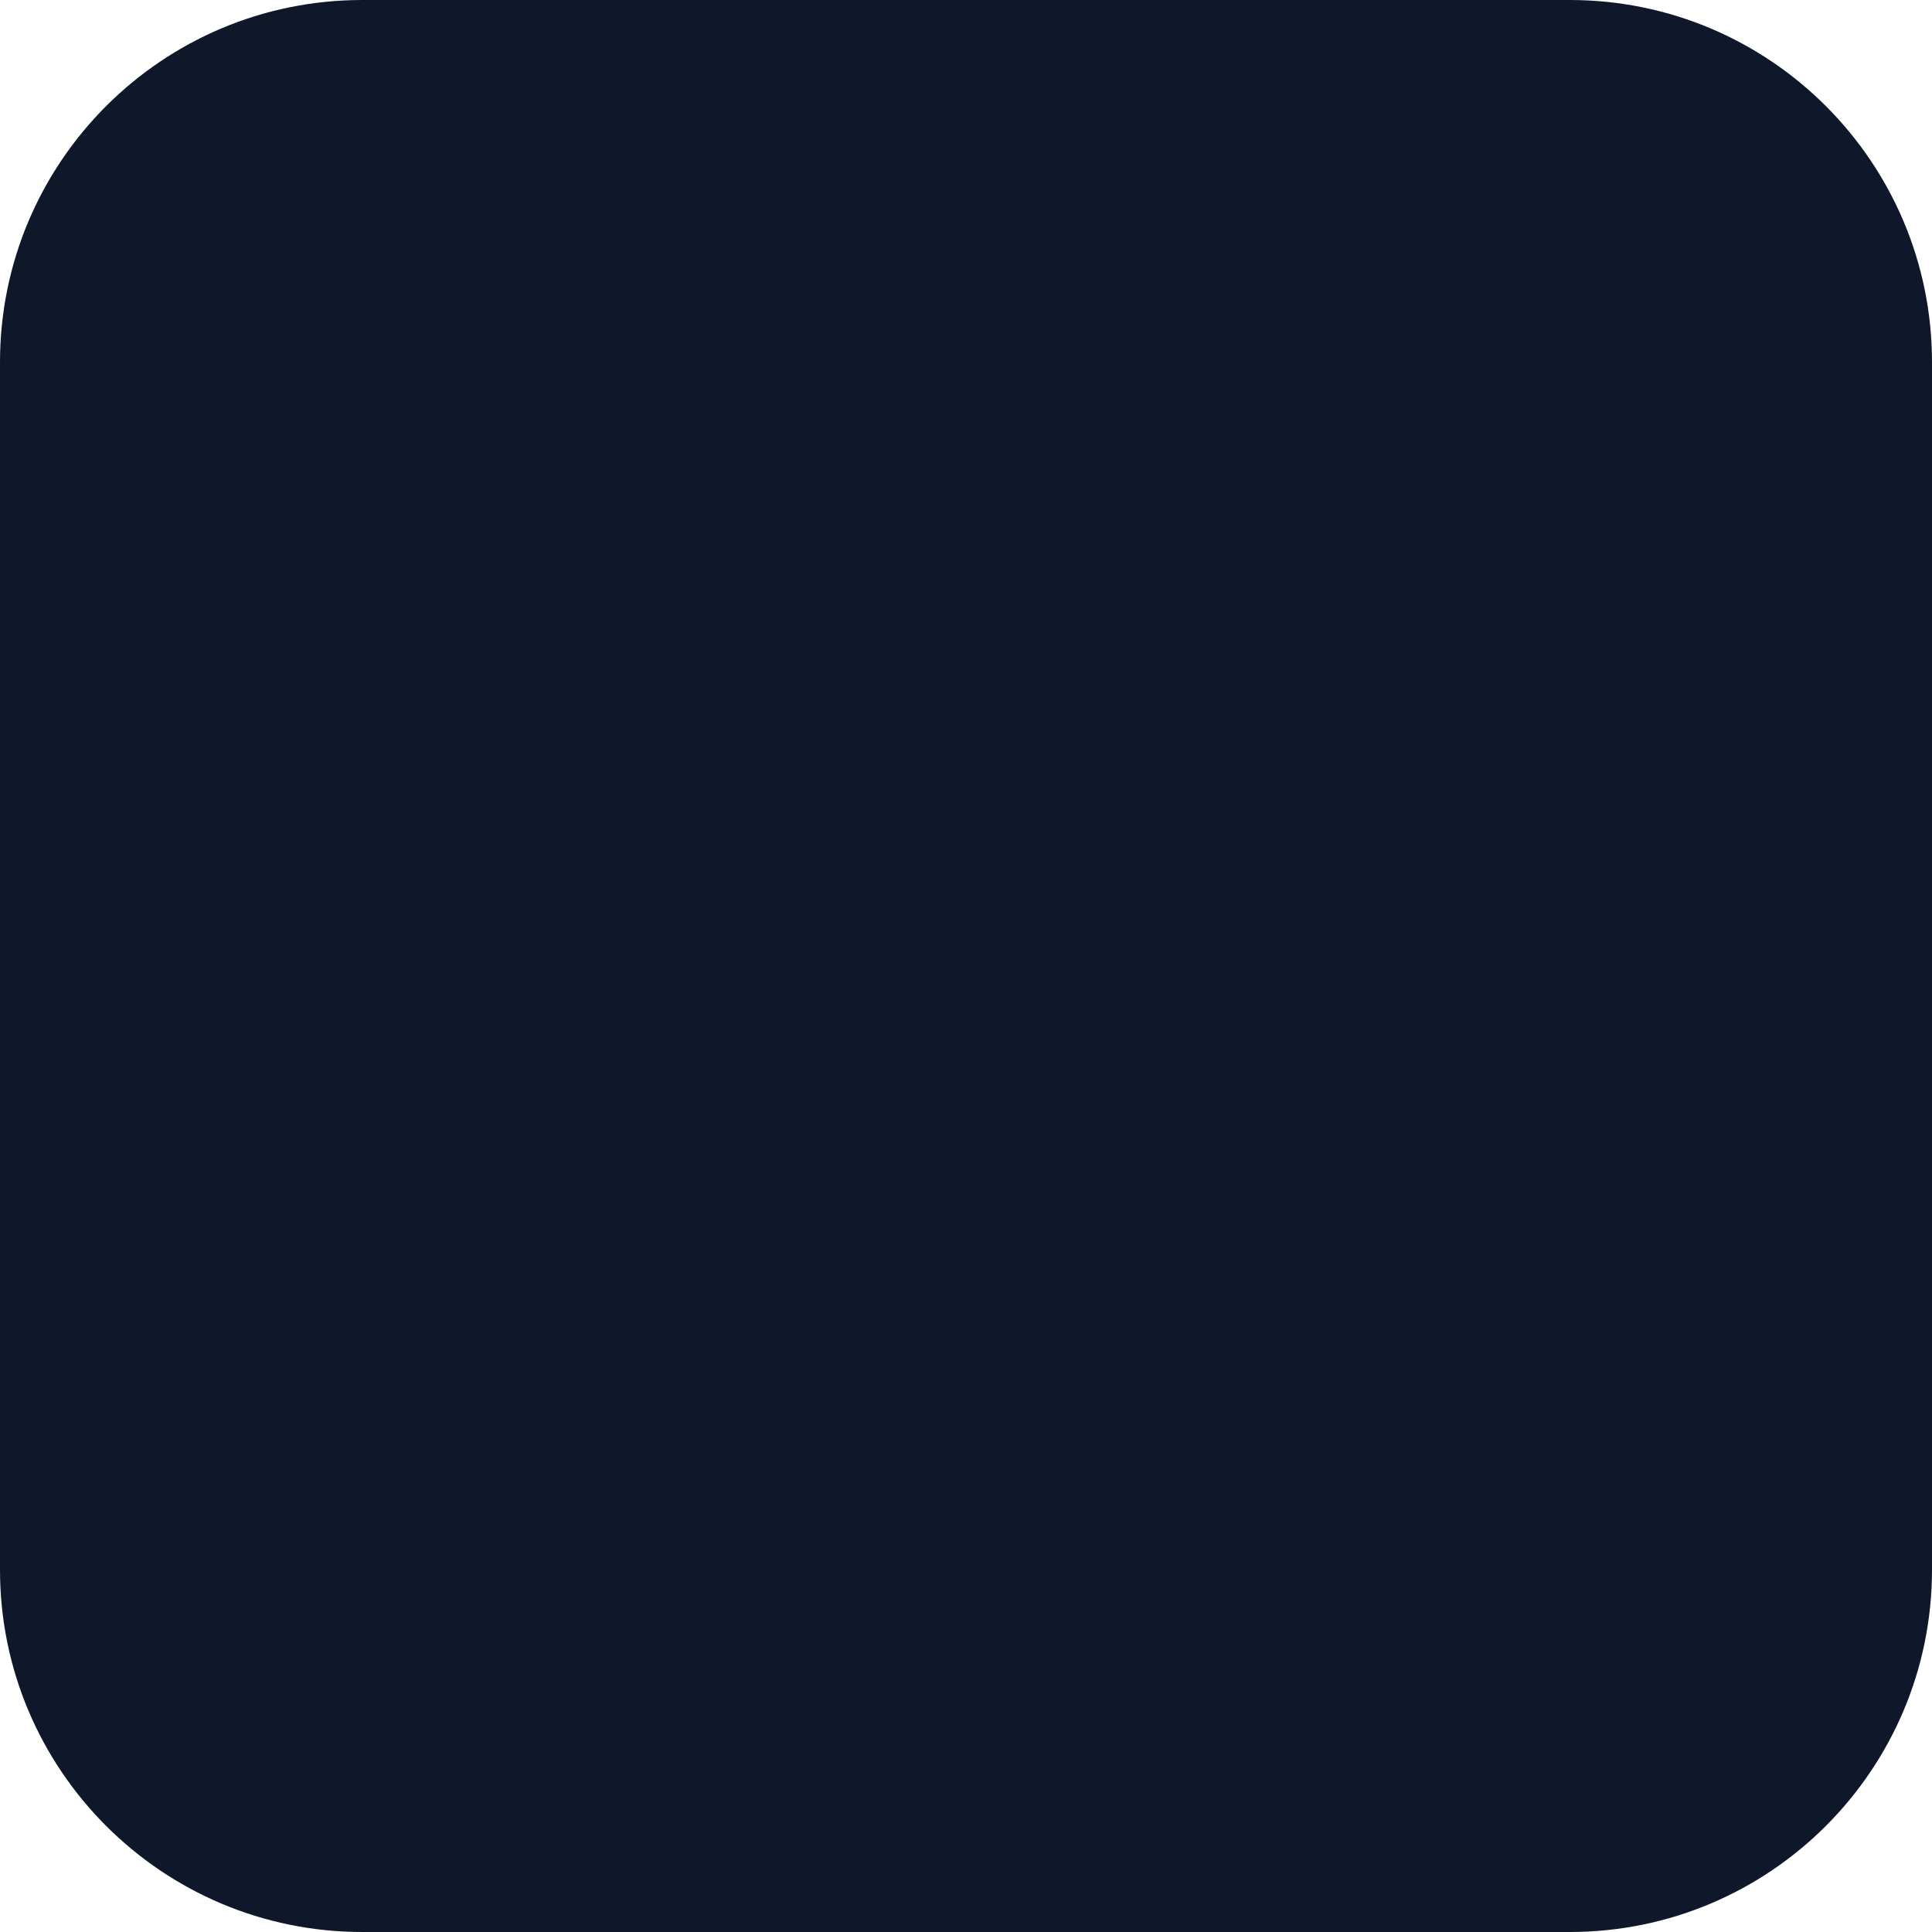
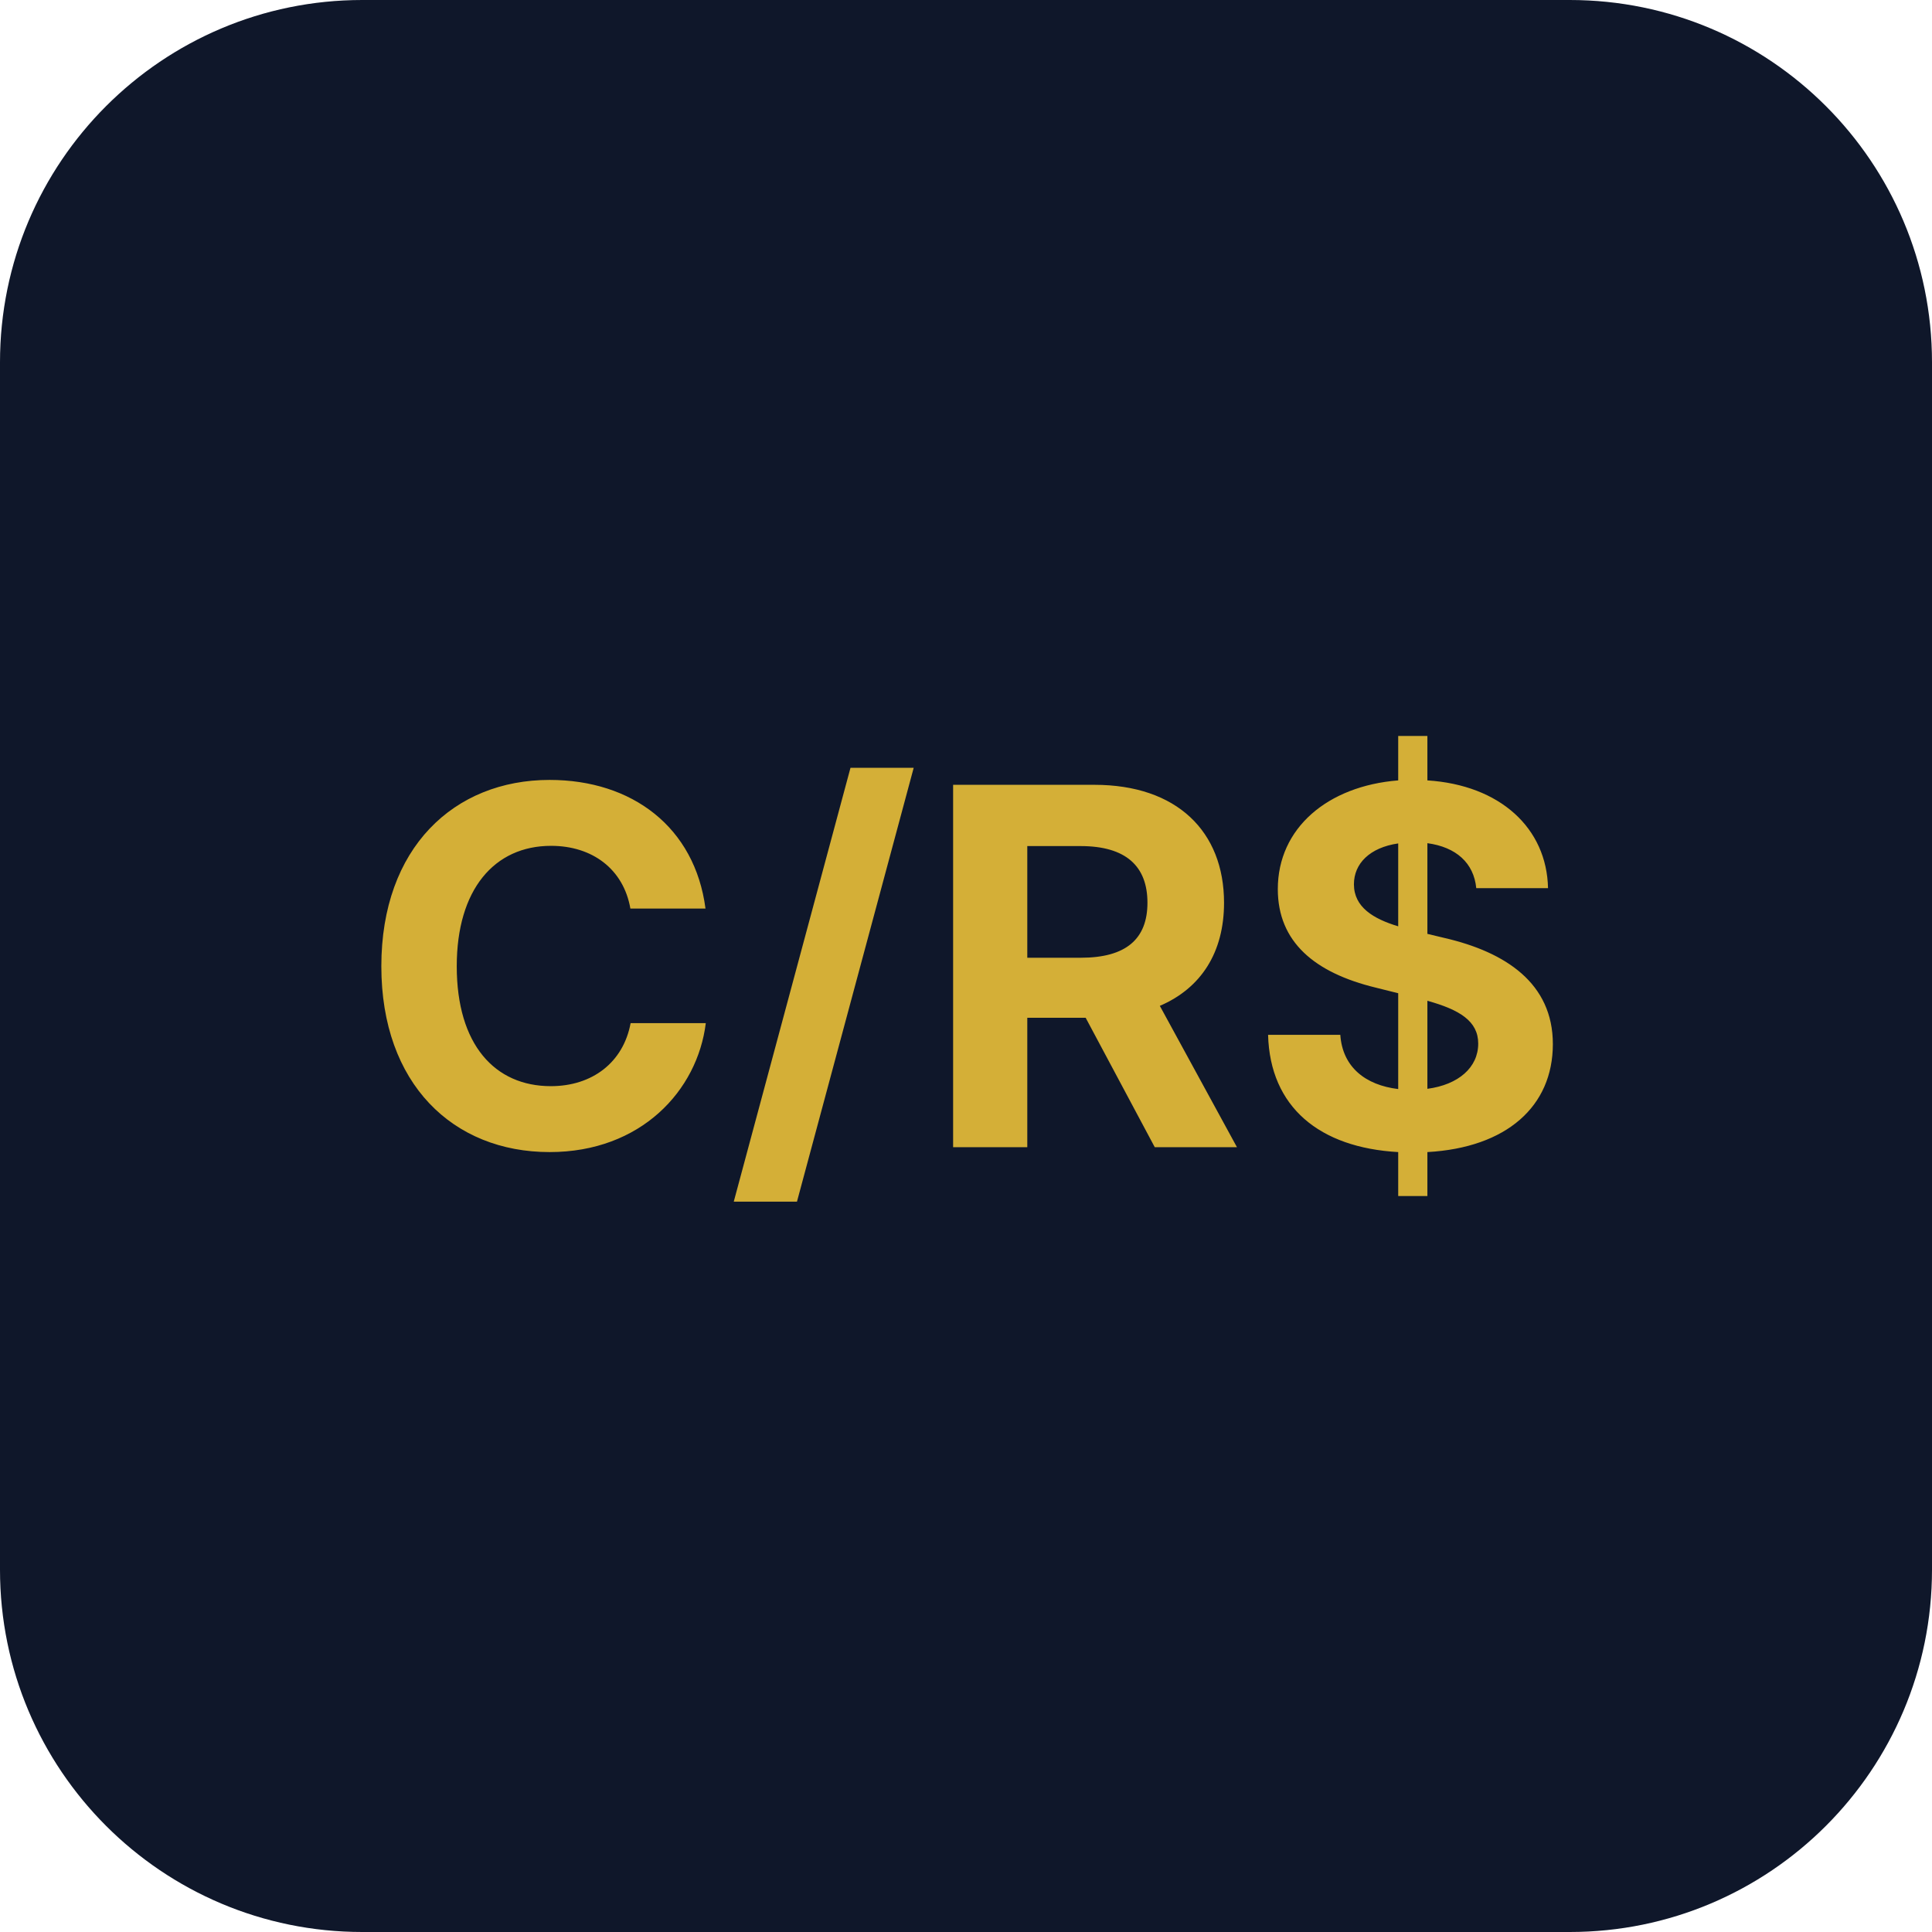
<svg xmlns="http://www.w3.org/2000/svg" viewBox="0 0 512 512">
  <rect width="512" height="512" rx="96" fill="#0f172a" />
+   <text x="256" y="256" dominant-baseline="central" text-anchor="middle" font-family="system-ui, -apple-system, BlinkMacSystemFont, 'Segoe UI', sans-serif" font-size="132" font-weight="700" fill="#d4af37">C/R$</text>
</svg>
